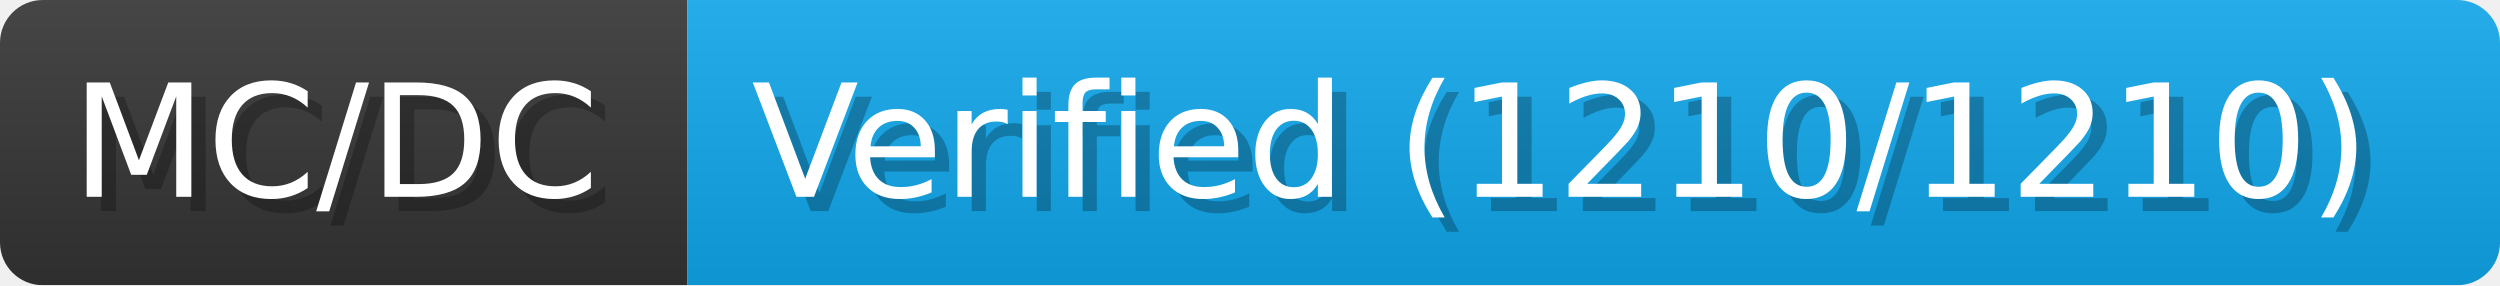
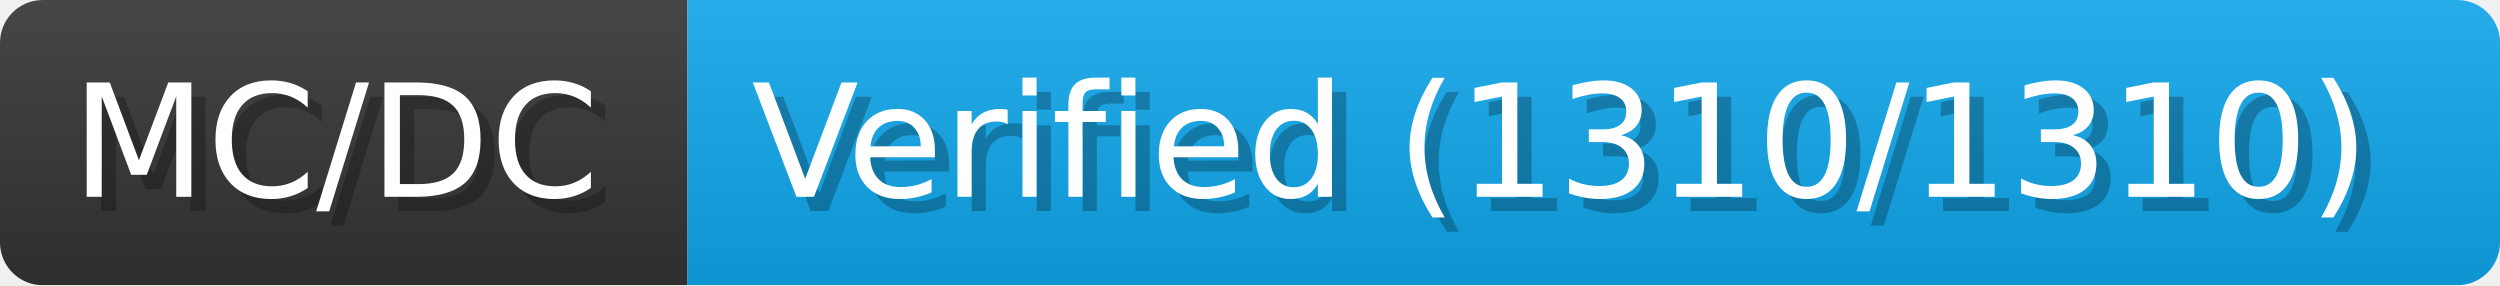
- <svg xmlns="http://www.w3.org/2000/svg" width="175.3" height="20" viewBox="0 0 1753 200" role="img" aria-label="MC/DC: Verified (1210/1210)">
+ <svg xmlns="http://www.w3.org/2000/svg" width="175.3" height="20" viewBox="0 0 1753 200" role="img" aria-label="MC/DC: Verified (1310/1310)">
  <linearGradient id="a" x2="0" y2="100%">
    <stop offset="0" stop-opacity=".1" stop-color="#EEE" />
    <stop offset="1" stop-opacity=".1" />
  </linearGradient>
  <mask id="m">
    <rect width="1753" height="200" rx="30" fill="#FFF" />
  </mask>
  <g mask="url(#m)">
    <rect width="482" height="200" fill="#333" />
    <rect width="1271" height="200" fill="#0ea5e9" x="482" />
    <rect width="1753" height="200" fill="url(#a)" />
  </g>
  <g aria-hidden="true" fill="#fff" text-anchor="start" font-family="Verdana,DejaVu Sans,sans-serif" font-size="110">
    <text x="60" y="148" textLength="382" fill="#000" opacity="0.25">MC/DC</text>
    <text x="50" y="138" textLength="382">MC/DC</text>
-     <text x="537" y="148" textLength="1171" fill="#000" opacity="0.25">Verified (1210/1210)</text>
-     <text x="527" y="138" textLength="1171">Verified (1210/1210)</text>
+     <text x="537" y="148" textLength="1171" fill="#000" opacity="0.25">Verified (1310/1310)</text>
+     <text x="527" y="138" textLength="1171">Verified (1310/1310)</text>
  </g>
</svg>
